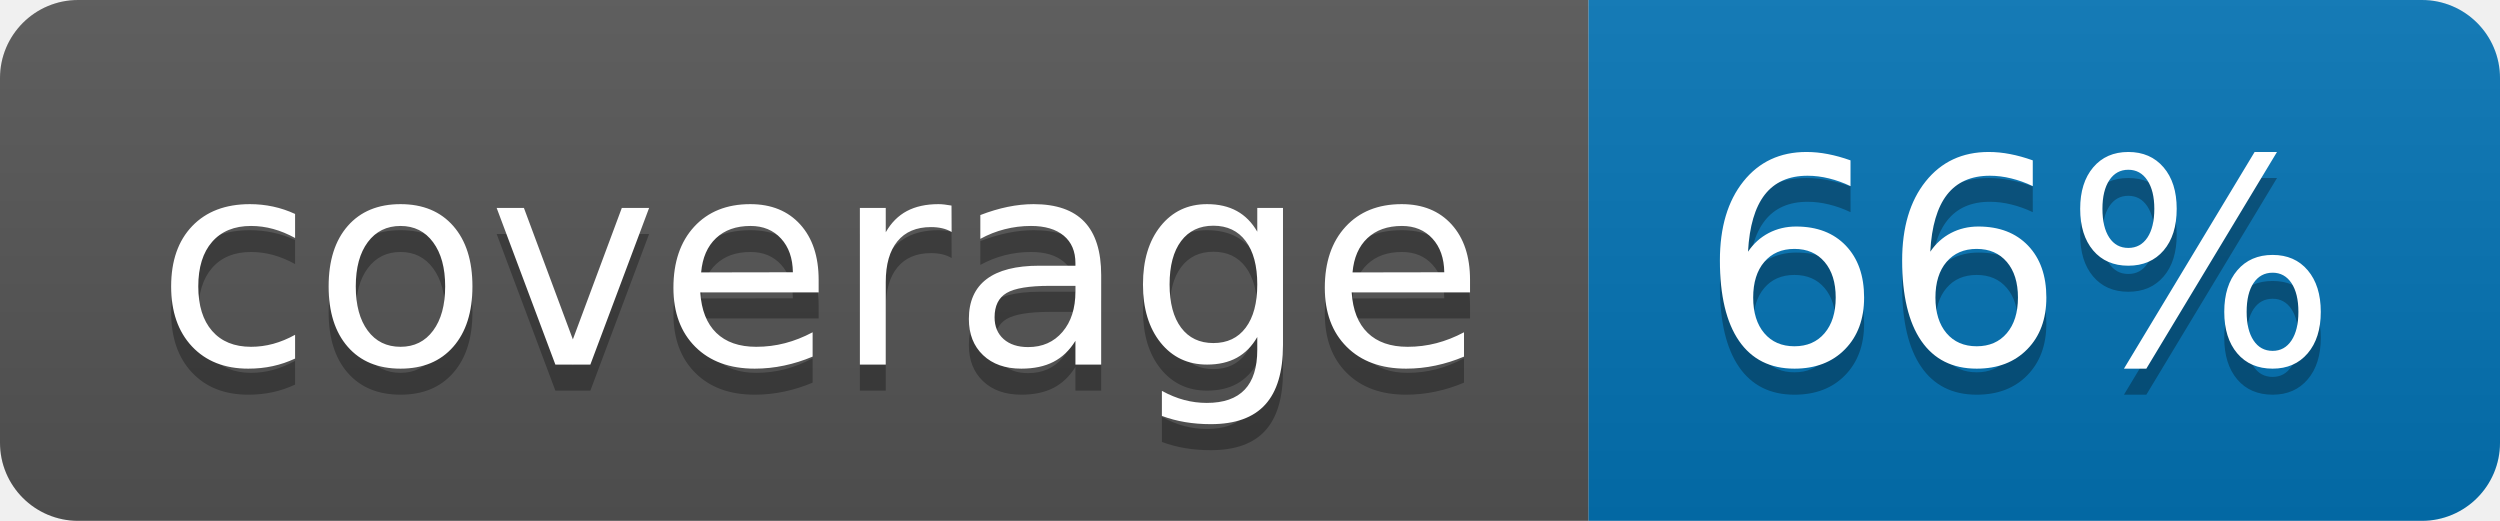
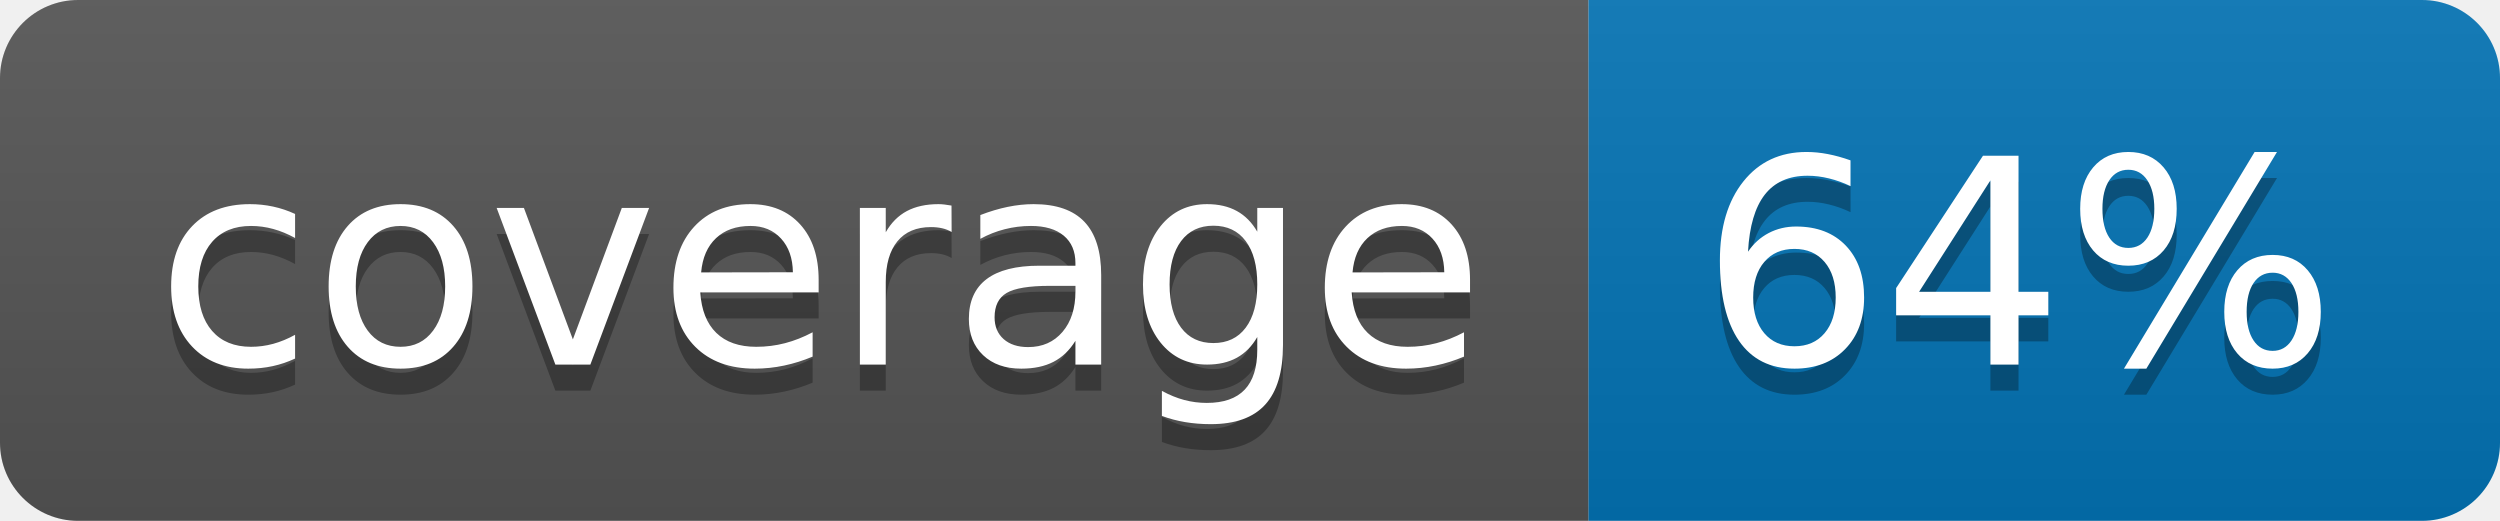
<svg xmlns="http://www.w3.org/2000/svg" width="96" height="20">
  <linearGradient id="b" x2="0" y2="100%">
    <stop offset="0" stop-color="#bbb" stop-opacity=".1" />
    <stop offset="1" stop-opacity=".1" />
  </linearGradient>
  <clipPath id="a">
    <rect width="96" height="20" rx="3" fill="#fff" />
  </clipPath>
  <g clip-path="url(#a)">
    <path fill="#555" d="M0 0h61v20H0z" />
    <path fill="#0374B5" d="M61 0h35v20H61z" />
    <path fill="url(#b)" d="M0 0h96v20H0z" />
  </g>
  <g fill="#fff" text-anchor="middle" font-family="DejaVu Sans,Verdana,Geneva,sans-serif" font-size="110">
    <text x="315" y="150" fill="#010101" fill-opacity=".3" transform="scale(.1)" textLength="510">coverage</text>
    <text x="315" y="140" transform="scale(.1)" textLength="510">coverage</text>
-     <text x="775" y="150" fill="#010101" fill-opacity=".3" transform="scale(.1)" textLength="250">66%</text>
-     <text x="775" y="140" transform="scale(.1)" textLength="250">66%</text>
+     <text x="775" y="150" fill="#010101" fill-opacity=".3" transform="scale(.1)" textLength="250">64%</text>
+     <text x="775" y="140" transform="scale(.1)" textLength="250">64%</text>
  </g>
</svg>
